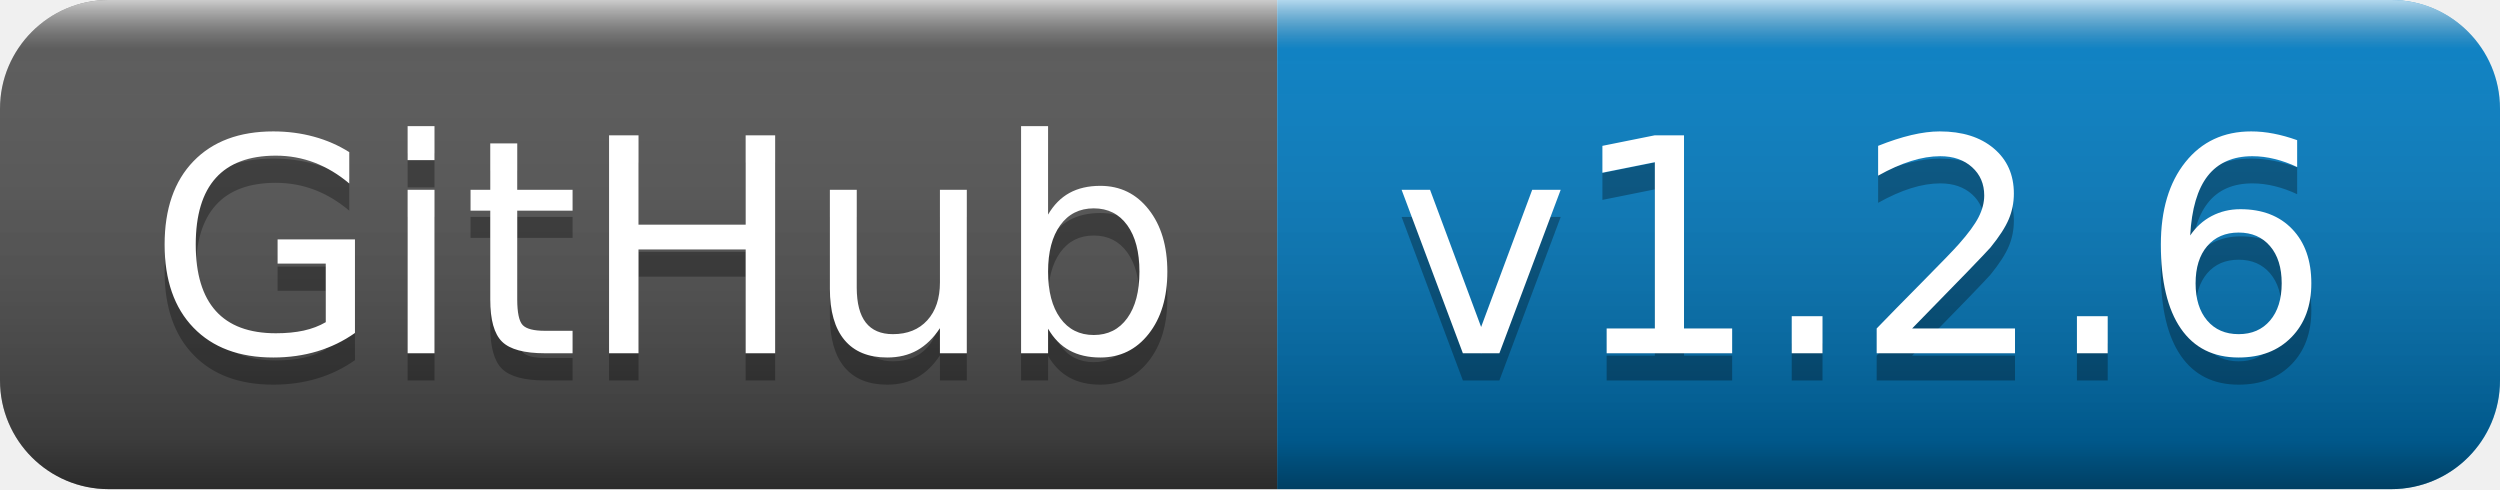
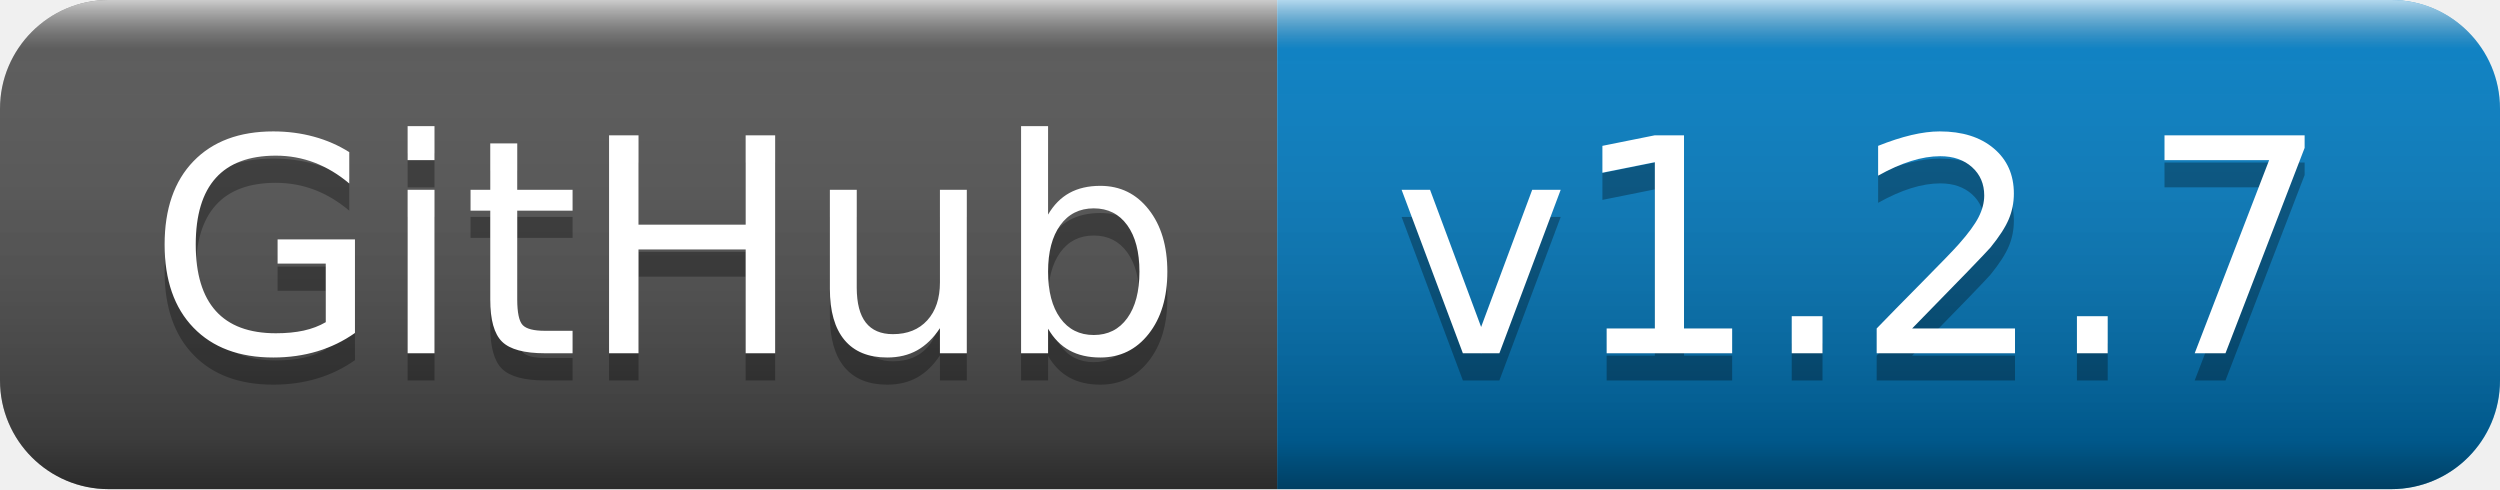
- <svg xmlns="http://www.w3.org/2000/svg" width="92" height="18" role="img" aria-label="GitHub: v1.2.6">
+ <svg xmlns="http://www.w3.org/2000/svg" width="92" height="18" role="img" aria-label="GitHub: v1.2.7">
  <linearGradient id="s" x2="0" y2="100%">
    <stop offset="0" stop-color="#fff" stop-opacity=".7" />
    <stop offset=".1" stop-color="#aaa" stop-opacity=".1" />
    <stop offset=".9" stop-color="#000" stop-opacity=".3" />
    <stop offset="1" stop-color="#000" stop-opacity=".5" />
  </linearGradient>
  <clipPath id="r">
    <rect width="92" height="18" rx="4" fill="#fff" />
  </clipPath>
  <g clip-path="url(#r)">
    <rect width="47" height="18" fill="#555" />
    <rect x="47" width="45" height="18" fill="#007ec6" />
    <rect width="92" height="18" fill="url(#s)" />
  </g>
  <g fill="#fff" text-anchor="middle" font-family="Verdana,Geneva,DejaVu Sans,sans-serif" text-rendering="geometricPrecision" font-size="110">
    <text aria-hidden="true" x="245" y="140" fill="#010101" fill-opacity=".3" transform="scale(.1)" textLength="370">GitHub</text>
    <text x="245" y="130" transform="scale(.1)" fill="#fff" textLength="370">GitHub</text>
-     <text aria-hidden="true" x="685" y="140" fill="#010101" fill-opacity=".3" transform="scale(.1)" textLength="350">v1.2.6</text>
-     <text x="685" y="130" transform="scale(.1)" fill="#fff" textLength="350">v1.2.6</text>
+     <text aria-hidden="true" x="685" y="140" fill="#010101" fill-opacity=".3" transform="scale(.1)" textLength="350">v1.2.7</text>
+     <text x="685" y="130" transform="scale(.1)" fill="#fff" textLength="350">v1.2.7</text>
  </g>
</svg>
